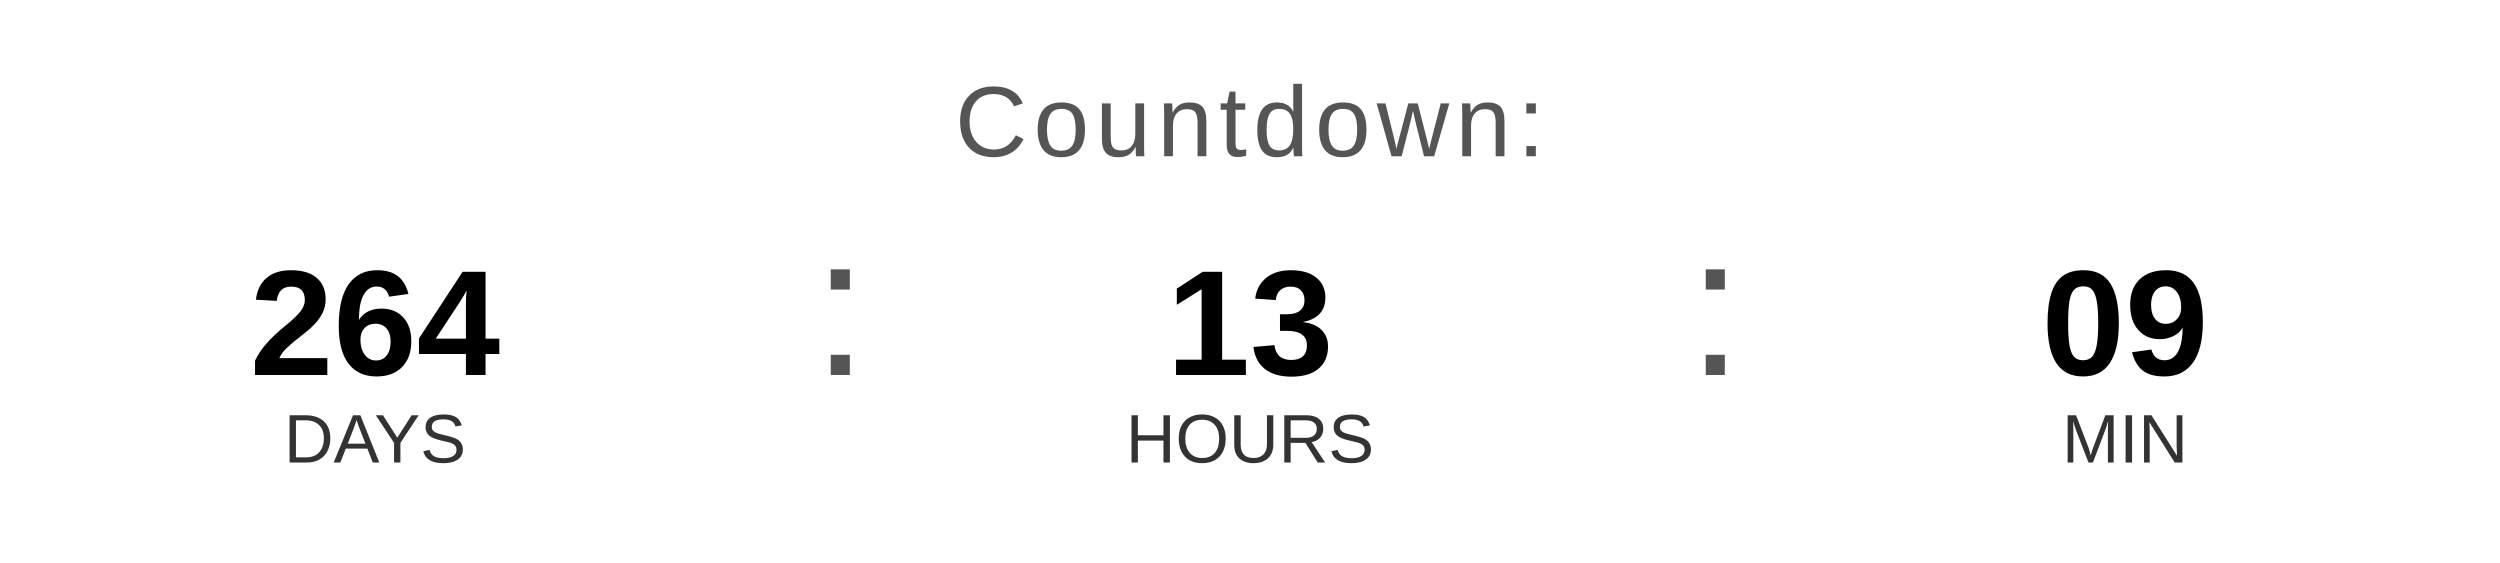
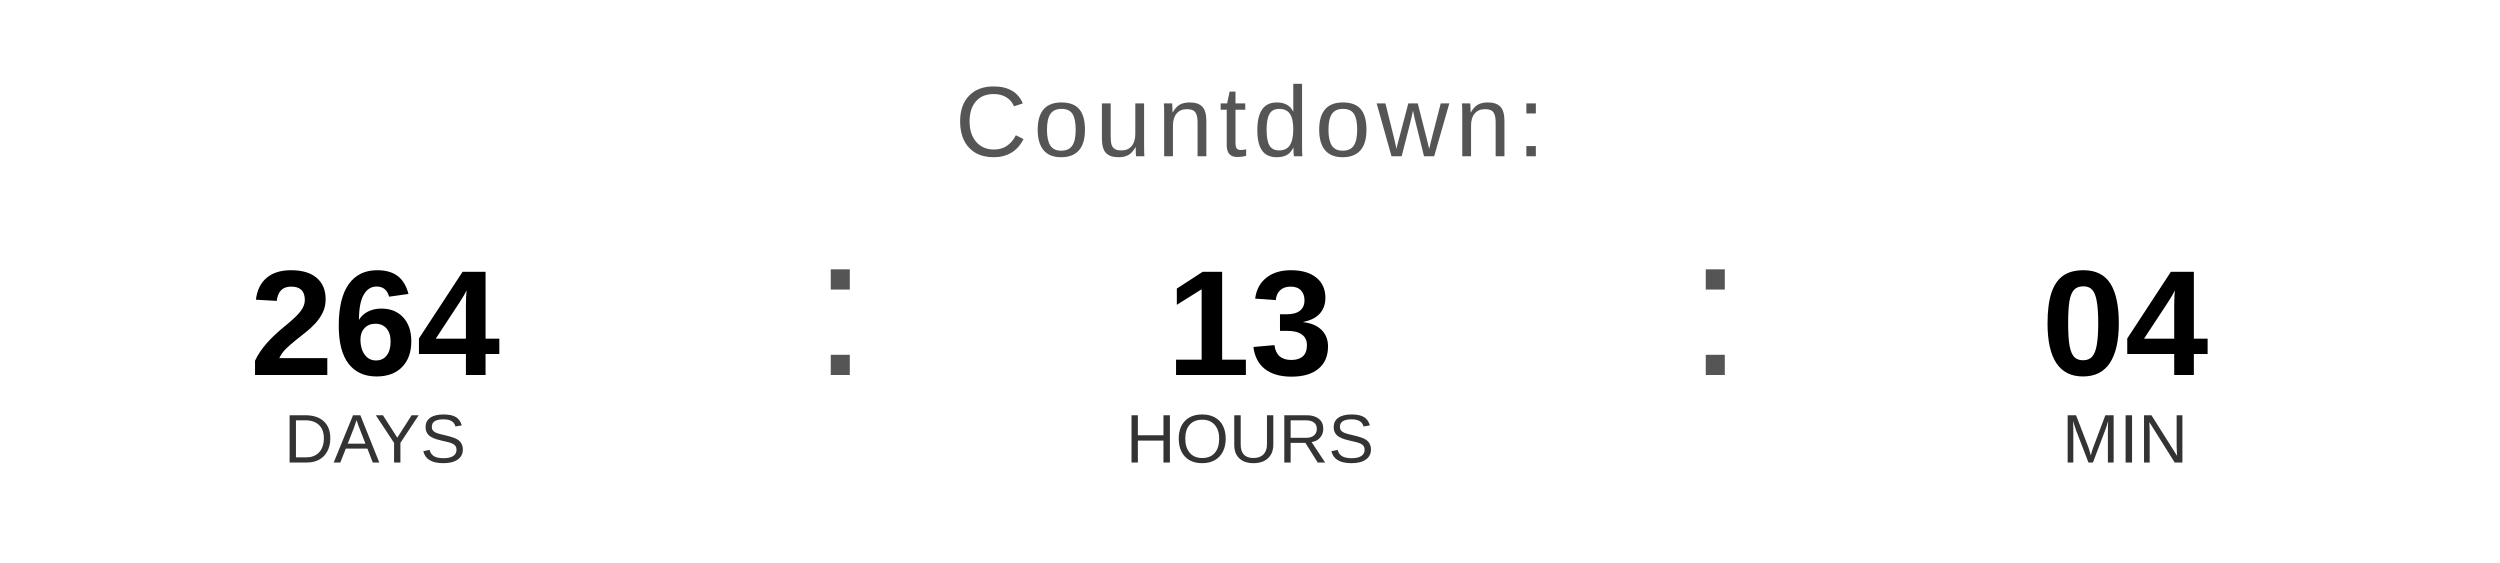
<svg xmlns="http://www.w3.org/2000/svg" width="400" height="90" viewBox="0 0 400 90">
  <text x="200" y="25" font-family="Arial, Helvetica, sans-serif" font-size="16" fill="#555555" text-anchor="middle" letter-spacing="1">
    Countdown:
  </text>
  <text x="60" y="60" font-family="Arial, Helvetica, sans-serif" font-size="24" font-weight="bold" fill="#000000" text-anchor="middle">264</text>
  <text x="60" y="74" font-family="Arial, Helvetica, sans-serif" font-size="11" fill="#333333" text-anchor="middle">DAYS</text>
  <text x="130" y="60" font-family="Arial, sans-serif" font-size="32" fill="#555555">:</text>
  <text x="200" y="60" font-family="Arial, Helvetica, sans-serif" font-size="24" font-weight="bold" fill="#000000" text-anchor="middle">13</text>
  <text x="200" y="74" font-family="Arial, Helvetica, sans-serif" font-size="11" fill="#333333" text-anchor="middle">HOURS</text>
  <text x="270" y="60" font-family="Arial, sans-serif" font-size="32" fill="#555555">:</text>
-   <text x="340" y="60" font-family="Arial, Helvetica, sans-serif" font-size="24" font-weight="bold" fill="#000000" text-anchor="middle">09</text>
+   <text x="340" y="60" font-family="Arial, Helvetica, sans-serif" font-size="24" font-weight="bold" fill="#000000" text-anchor="middle">04</text>
  <text x="340" y="74" font-family="Arial, Helvetica, sans-serif" font-size="11" fill="#333333" text-anchor="middle">MIN</text>
</svg>
